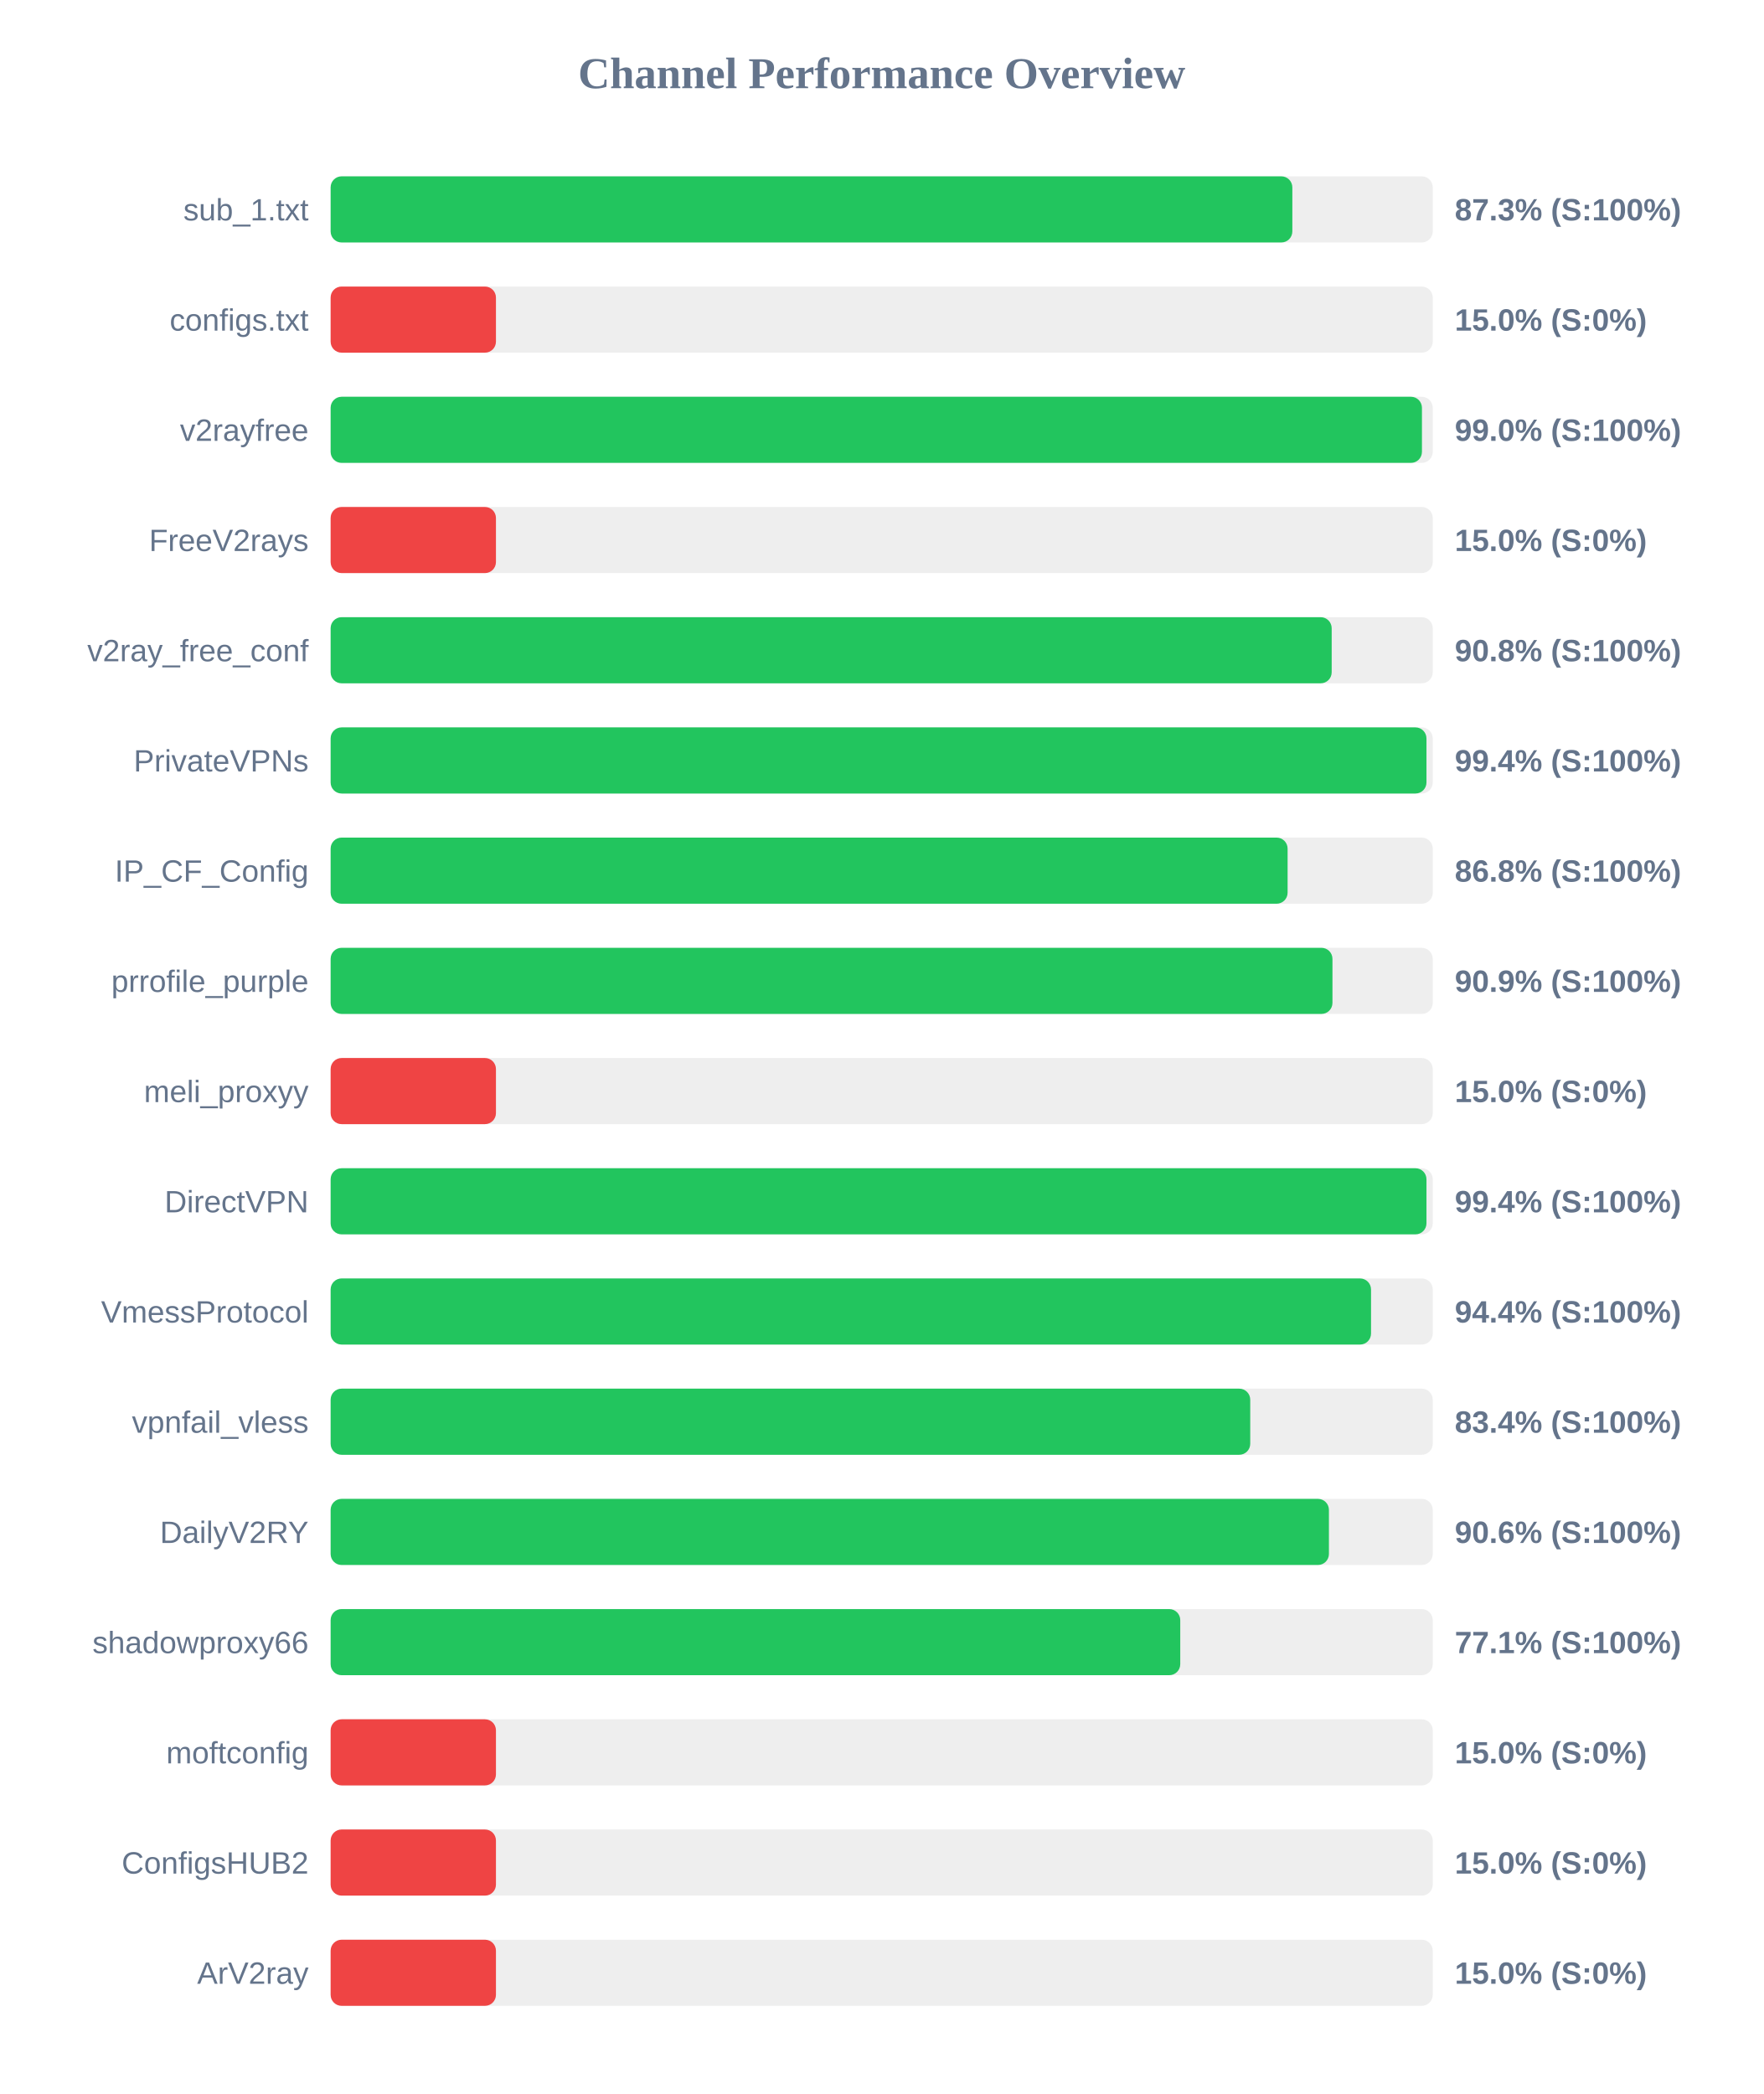
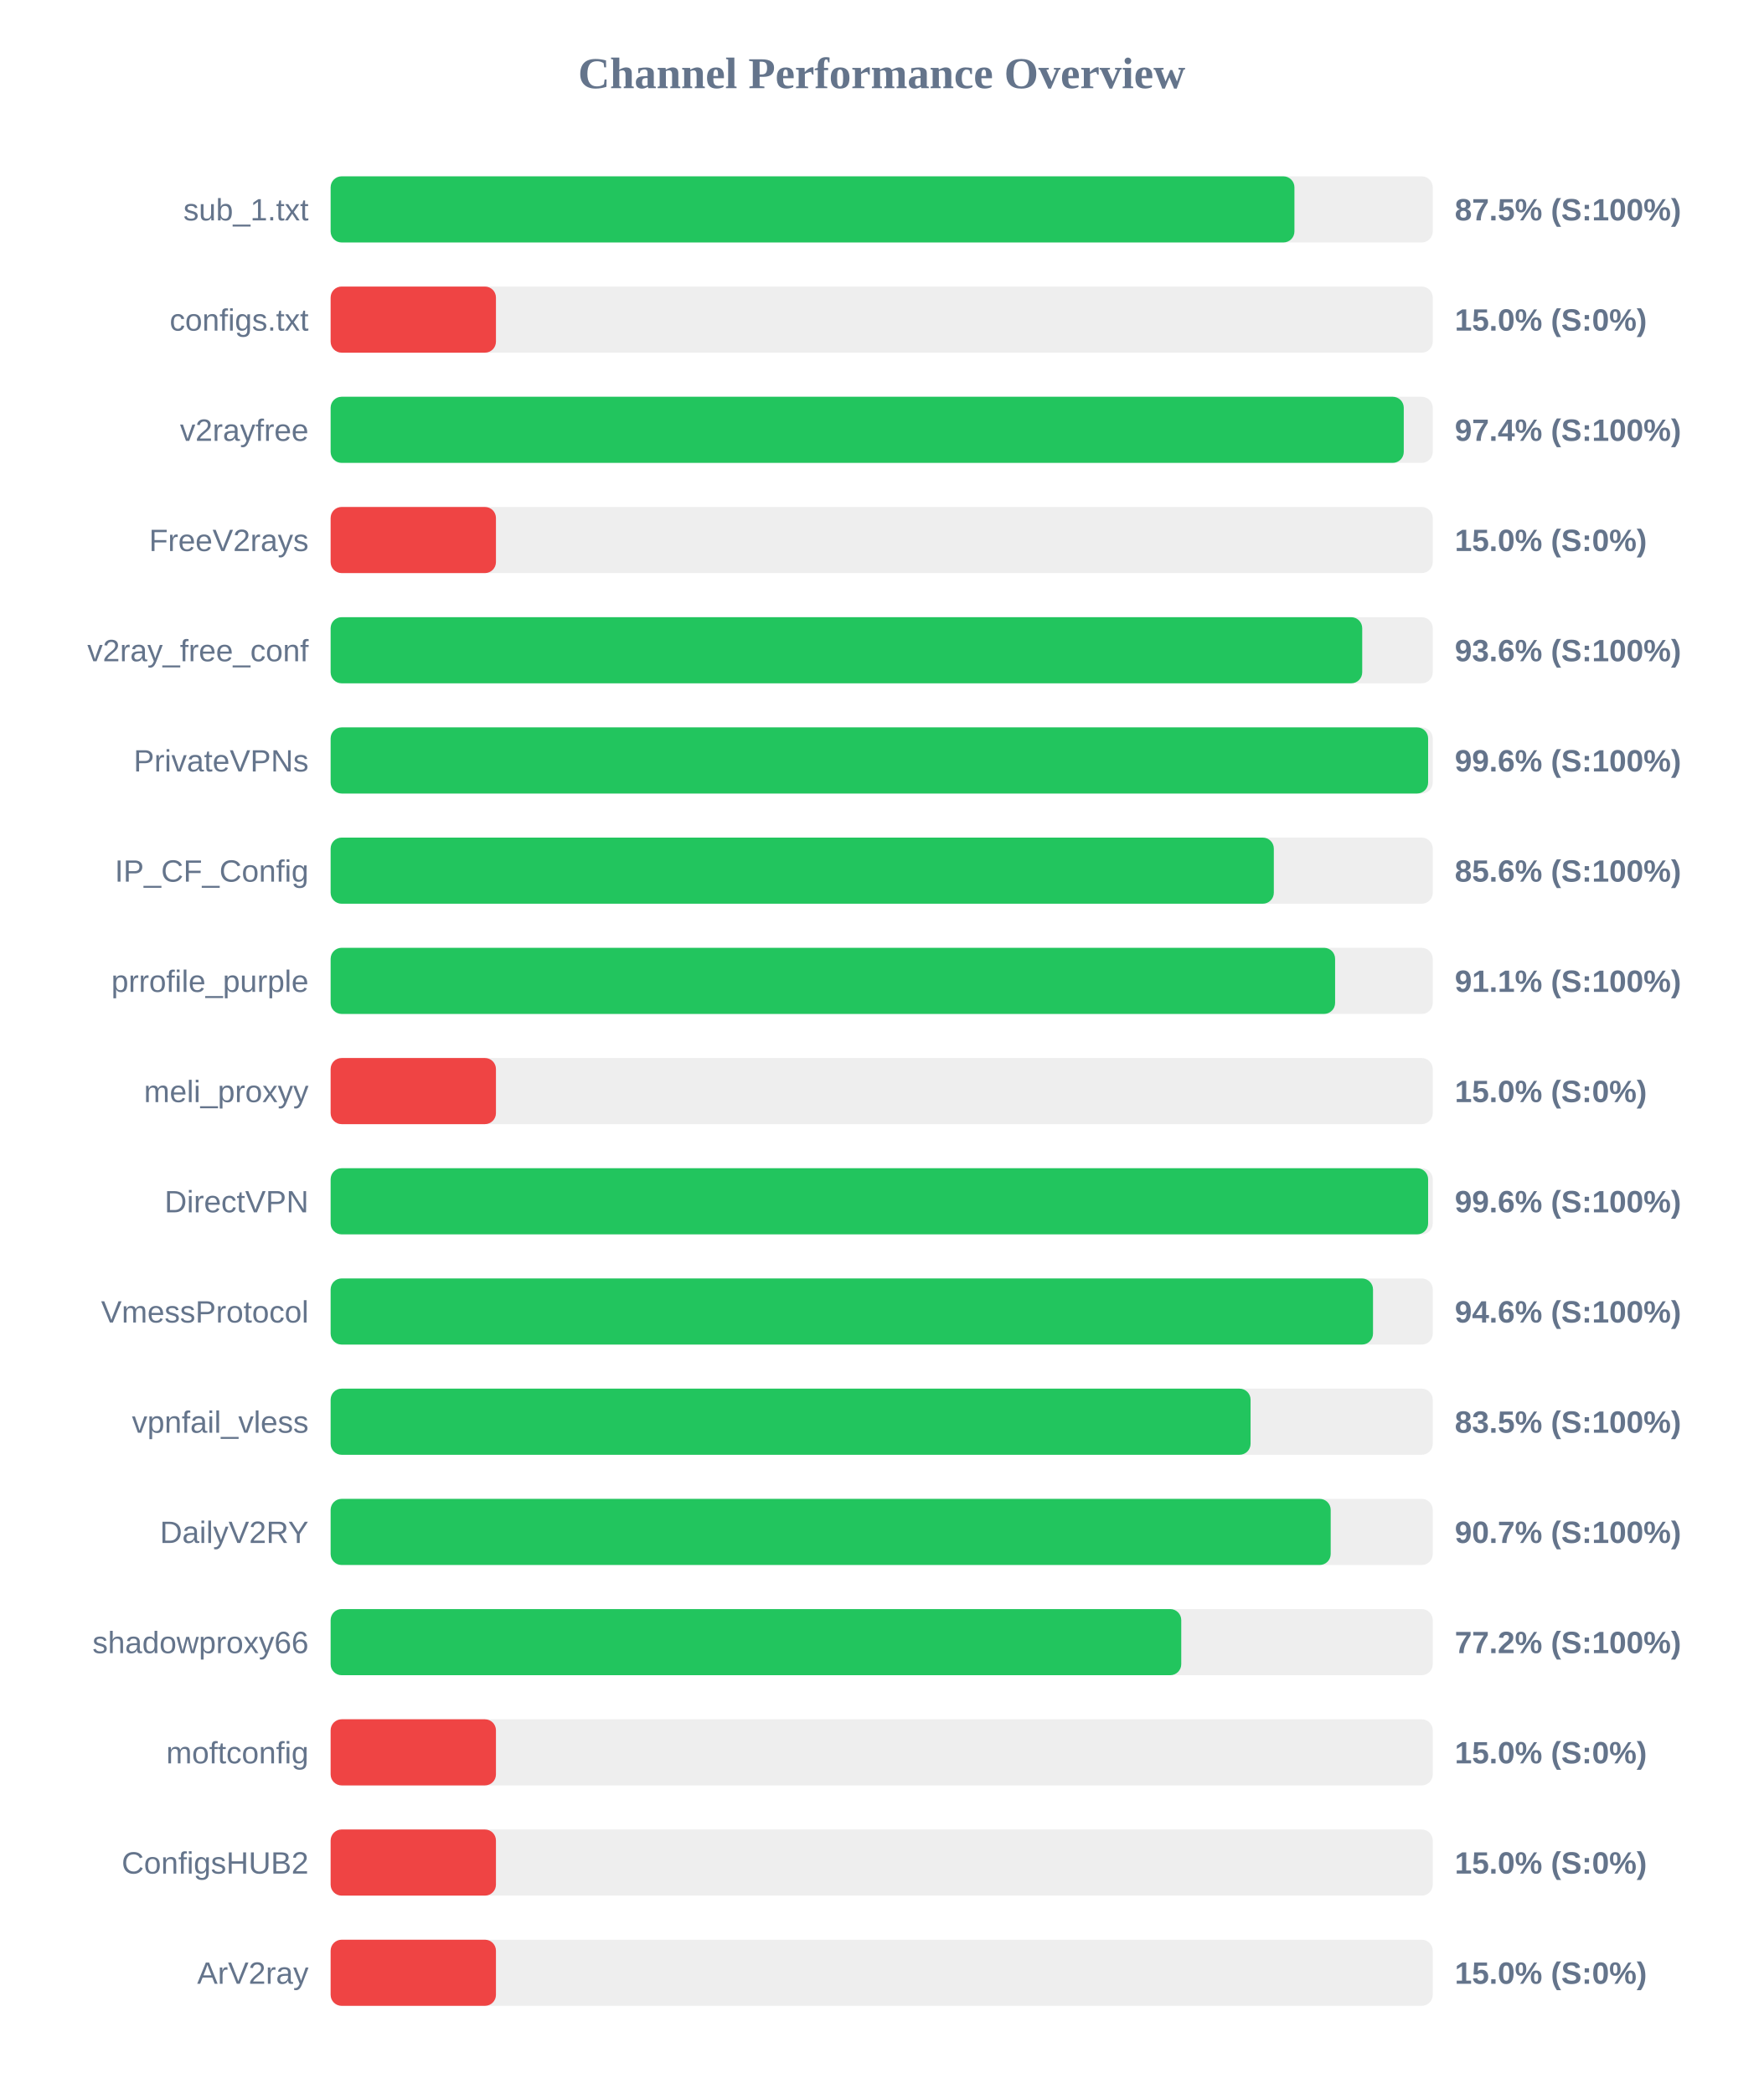
<svg xmlns="http://www.w3.org/2000/svg" width="800" height="950" version="1.1">
  <style>
        .row { font: 14px Arial; fill: #64748b; }
        .score { font: bold 14px Arial; fill: #64748b; }
    </style>
  <text x="400" y="40" text-anchor="middle" font-size="20px" font-weight="bold" fill="#64748b">Channel Performance Overview</text>
  <rect x="150" y="80" width="500" height="30" fill="#eee" rx="5" />
-   <rect x="150" y="80" width="436.3" height="30" fill="#22c55e" rx="5" />
+   <rect x="150" y="80" width="437.25" height="30" fill="#22c55e" rx="5" />
  <text x="140" y="100" text-anchor="end" class="row">sub_1.txt</text>
-   <text x="660" y="100" text-anchor="start" class="score">87.3% (S:100%)</text>
+   <text x="660" y="100" text-anchor="start" class="score">87.5% (S:100%)</text>
  <rect x="150" y="130" width="500" height="30" fill="#eee" rx="5" />
  <rect x="150" y="130" width="75.0" height="30" fill="#ef4444" rx="5" />
  <text x="140" y="150" text-anchor="end" class="row">configs.txt</text>
  <text x="660" y="150" text-anchor="start" class="score">15.0% (S:0%)</text>
  <rect x="150" y="180" width="500" height="30" fill="#eee" rx="5" />
-   <rect x="150" y="180" width="495.1" height="30" fill="#22c55e" rx="5" />
+   <rect x="150" y="180" width="486.85" height="30" fill="#22c55e" rx="5" />
  <text x="140" y="200" text-anchor="end" class="row">v2rayfree</text>
-   <text x="660" y="200" text-anchor="start" class="score">99.0% (S:100%)</text>
+   <text x="660" y="200" text-anchor="start" class="score">97.4% (S:100%)</text>
  <rect x="150" y="230" width="500" height="30" fill="#eee" rx="5" />
  <rect x="150" y="230" width="75.0" height="30" fill="#ef4444" rx="5" />
  <text x="140" y="250" text-anchor="end" class="row">FreeV2rays</text>
  <text x="660" y="250" text-anchor="start" class="score">15.0% (S:0%)</text>
  <rect x="150" y="280" width="500" height="30" fill="#eee" rx="5" />
-   <rect x="150" y="280" width="454.15" height="30" fill="#22c55e" rx="5" />
+   <rect x="150" y="280" width="468.0" height="30" fill="#22c55e" rx="5" />
  <text x="140" y="300" text-anchor="end" class="row">v2ray_free_conf</text>
-   <text x="660" y="300" text-anchor="start" class="score">90.8% (S:100%)</text>
+   <text x="660" y="300" text-anchor="start" class="score">93.6% (S:100%)</text>
  <rect x="150" y="330" width="500" height="30" fill="#eee" rx="5" />
-   <rect x="150" y="330" width="497.15" height="30" fill="#22c55e" rx="5" />
+   <rect x="150" y="330" width="497.9" height="30" fill="#22c55e" rx="5" />
  <text x="140" y="350" text-anchor="end" class="row">PrivateVPNs</text>
-   <text x="660" y="350" text-anchor="start" class="score">99.4% (S:100%)</text>
+   <text x="660" y="350" text-anchor="start" class="score">99.6% (S:100%)</text>
  <rect x="150" y="380" width="500" height="30" fill="#eee" rx="5" />
-   <rect x="150" y="380" width="434.15" height="30" fill="#22c55e" rx="5" />
+   <rect x="150" y="380" width="427.9" height="30" fill="#22c55e" rx="5" />
  <text x="140" y="400" text-anchor="end" class="row">IP_CF_Config</text>
-   <text x="660" y="400" text-anchor="start" class="score">86.8% (S:100%)</text>
+   <text x="660" y="400" text-anchor="start" class="score">85.6% (S:100%)</text>
  <rect x="150" y="430" width="500" height="30" fill="#eee" rx="5" />
-   <rect x="150" y="430" width="454.5" height="30" fill="#22c55e" rx="5" />
+   <rect x="150" y="430" width="455.7" height="30" fill="#22c55e" rx="5" />
  <text x="140" y="450" text-anchor="end" class="row">prrofile_purple</text>
-   <text x="660" y="450" text-anchor="start" class="score">90.9% (S:100%)</text>
+   <text x="660" y="450" text-anchor="start" class="score">91.1% (S:100%)</text>
  <rect x="150" y="480" width="500" height="30" fill="#eee" rx="5" />
  <rect x="150" y="480" width="75.0" height="30" fill="#ef4444" rx="5" />
  <text x="140" y="500" text-anchor="end" class="row">meli_proxyy</text>
  <text x="660" y="500" text-anchor="start" class="score">15.0% (S:0%)</text>
  <rect x="150" y="530" width="500" height="30" fill="#eee" rx="5" />
-   <rect x="150" y="530" width="497.15" height="30" fill="#22c55e" rx="5" />
+   <rect x="150" y="530" width="497.9" height="30" fill="#22c55e" rx="5" />
  <text x="140" y="550" text-anchor="end" class="row">DirectVPN</text>
-   <text x="660" y="550" text-anchor="start" class="score">99.4% (S:100%)</text>
+   <text x="660" y="550" text-anchor="start" class="score">99.6% (S:100%)</text>
  <rect x="150" y="580" width="500" height="30" fill="#eee" rx="5" />
-   <rect x="150" y="580" width="472.0" height="30" fill="#22c55e" rx="5" />
+   <rect x="150" y="580" width="472.9" height="30" fill="#22c55e" rx="5" />
  <text x="140" y="600" text-anchor="end" class="row">VmessProtocol</text>
-   <text x="660" y="600" text-anchor="start" class="score">94.4% (S:100%)</text>
+   <text x="660" y="600" text-anchor="start" class="score">94.6% (S:100%)</text>
  <rect x="150" y="630" width="500" height="30" fill="#eee" rx="5" />
-   <rect x="150" y="630" width="417.2" height="30" fill="#22c55e" rx="5" />
+   <rect x="150" y="630" width="417.35" height="30" fill="#22c55e" rx="5" />
  <text x="140" y="650" text-anchor="end" class="row">vpnfail_vless</text>
-   <text x="660" y="650" text-anchor="start" class="score">83.4% (S:100%)</text>
+   <text x="660" y="650" text-anchor="start" class="score">83.5% (S:100%)</text>
  <rect x="150" y="680" width="500" height="30" fill="#eee" rx="5" />
-   <rect x="150" y="680" width="452.9" height="30" fill="#22c55e" rx="5" />
+   <rect x="150" y="680" width="453.7" height="30" fill="#22c55e" rx="5" />
  <text x="140" y="700" text-anchor="end" class="row">DailyV2RY</text>
-   <text x="660" y="700" text-anchor="start" class="score">90.6% (S:100%)</text>
+   <text x="660" y="700" text-anchor="start" class="score">90.7% (S:100%)</text>
  <rect x="150" y="730" width="500" height="30" fill="#eee" rx="5" />
-   <rect x="150" y="730" width="385.45" height="30" fill="#22c55e" rx="5" />
+   <rect x="150" y="730" width="385.9" height="30" fill="#22c55e" rx="5" />
  <text x="140" y="750" text-anchor="end" class="row">shadowproxy66</text>
-   <text x="660" y="750" text-anchor="start" class="score">77.1% (S:100%)</text>
+   <text x="660" y="750" text-anchor="start" class="score">77.2% (S:100%)</text>
  <rect x="150" y="780" width="500" height="30" fill="#eee" rx="5" />
  <rect x="150" y="780" width="75.0" height="30" fill="#ef4444" rx="5" />
  <text x="140" y="800" text-anchor="end" class="row">moftconfig</text>
  <text x="660" y="800" text-anchor="start" class="score">15.0% (S:0%)</text>
  <rect x="150" y="830" width="500" height="30" fill="#eee" rx="5" />
  <rect x="150" y="830" width="75.0" height="30" fill="#ef4444" rx="5" />
  <text x="140" y="850" text-anchor="end" class="row">ConfigsHUB2</text>
  <text x="660" y="850" text-anchor="start" class="score">15.0% (S:0%)</text>
  <rect x="150" y="880" width="500" height="30" fill="#eee" rx="5" />
  <rect x="150" y="880" width="75.0" height="30" fill="#ef4444" rx="5" />
  <text x="140" y="900" text-anchor="end" class="row">ArV2ray</text>
  <text x="660" y="900" text-anchor="start" class="score">15.0% (S:0%)</text>
</svg>
